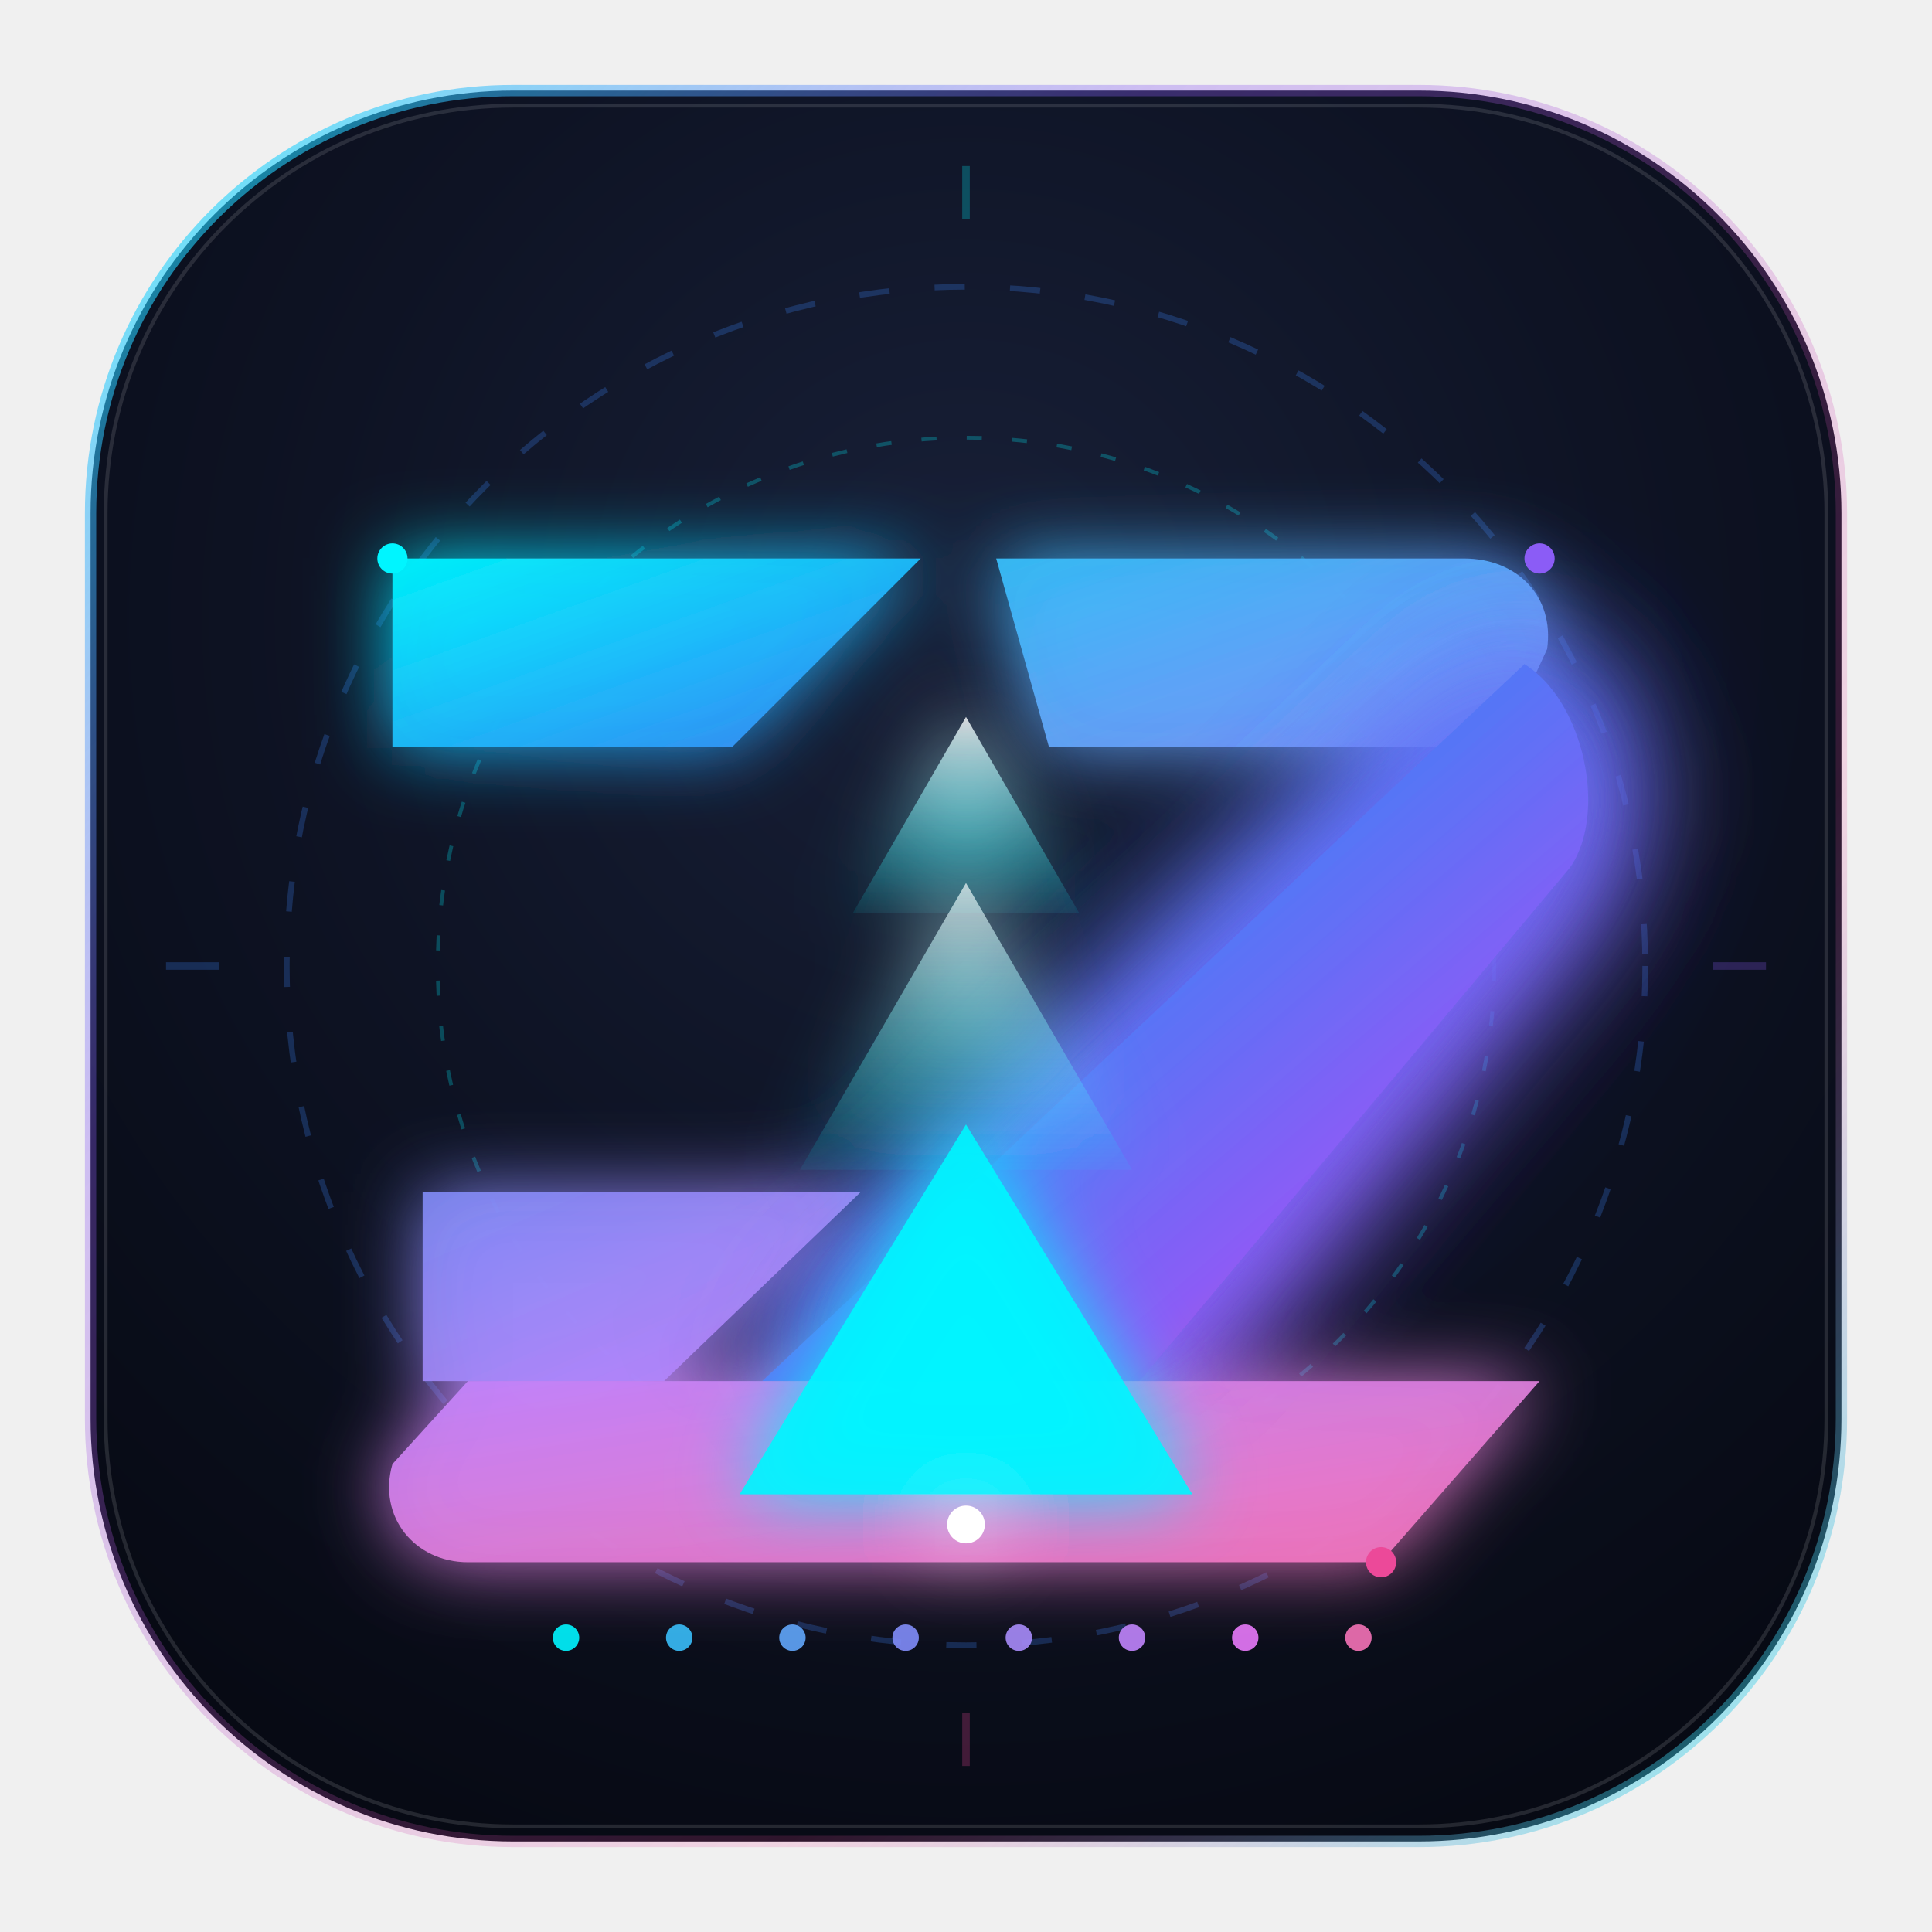
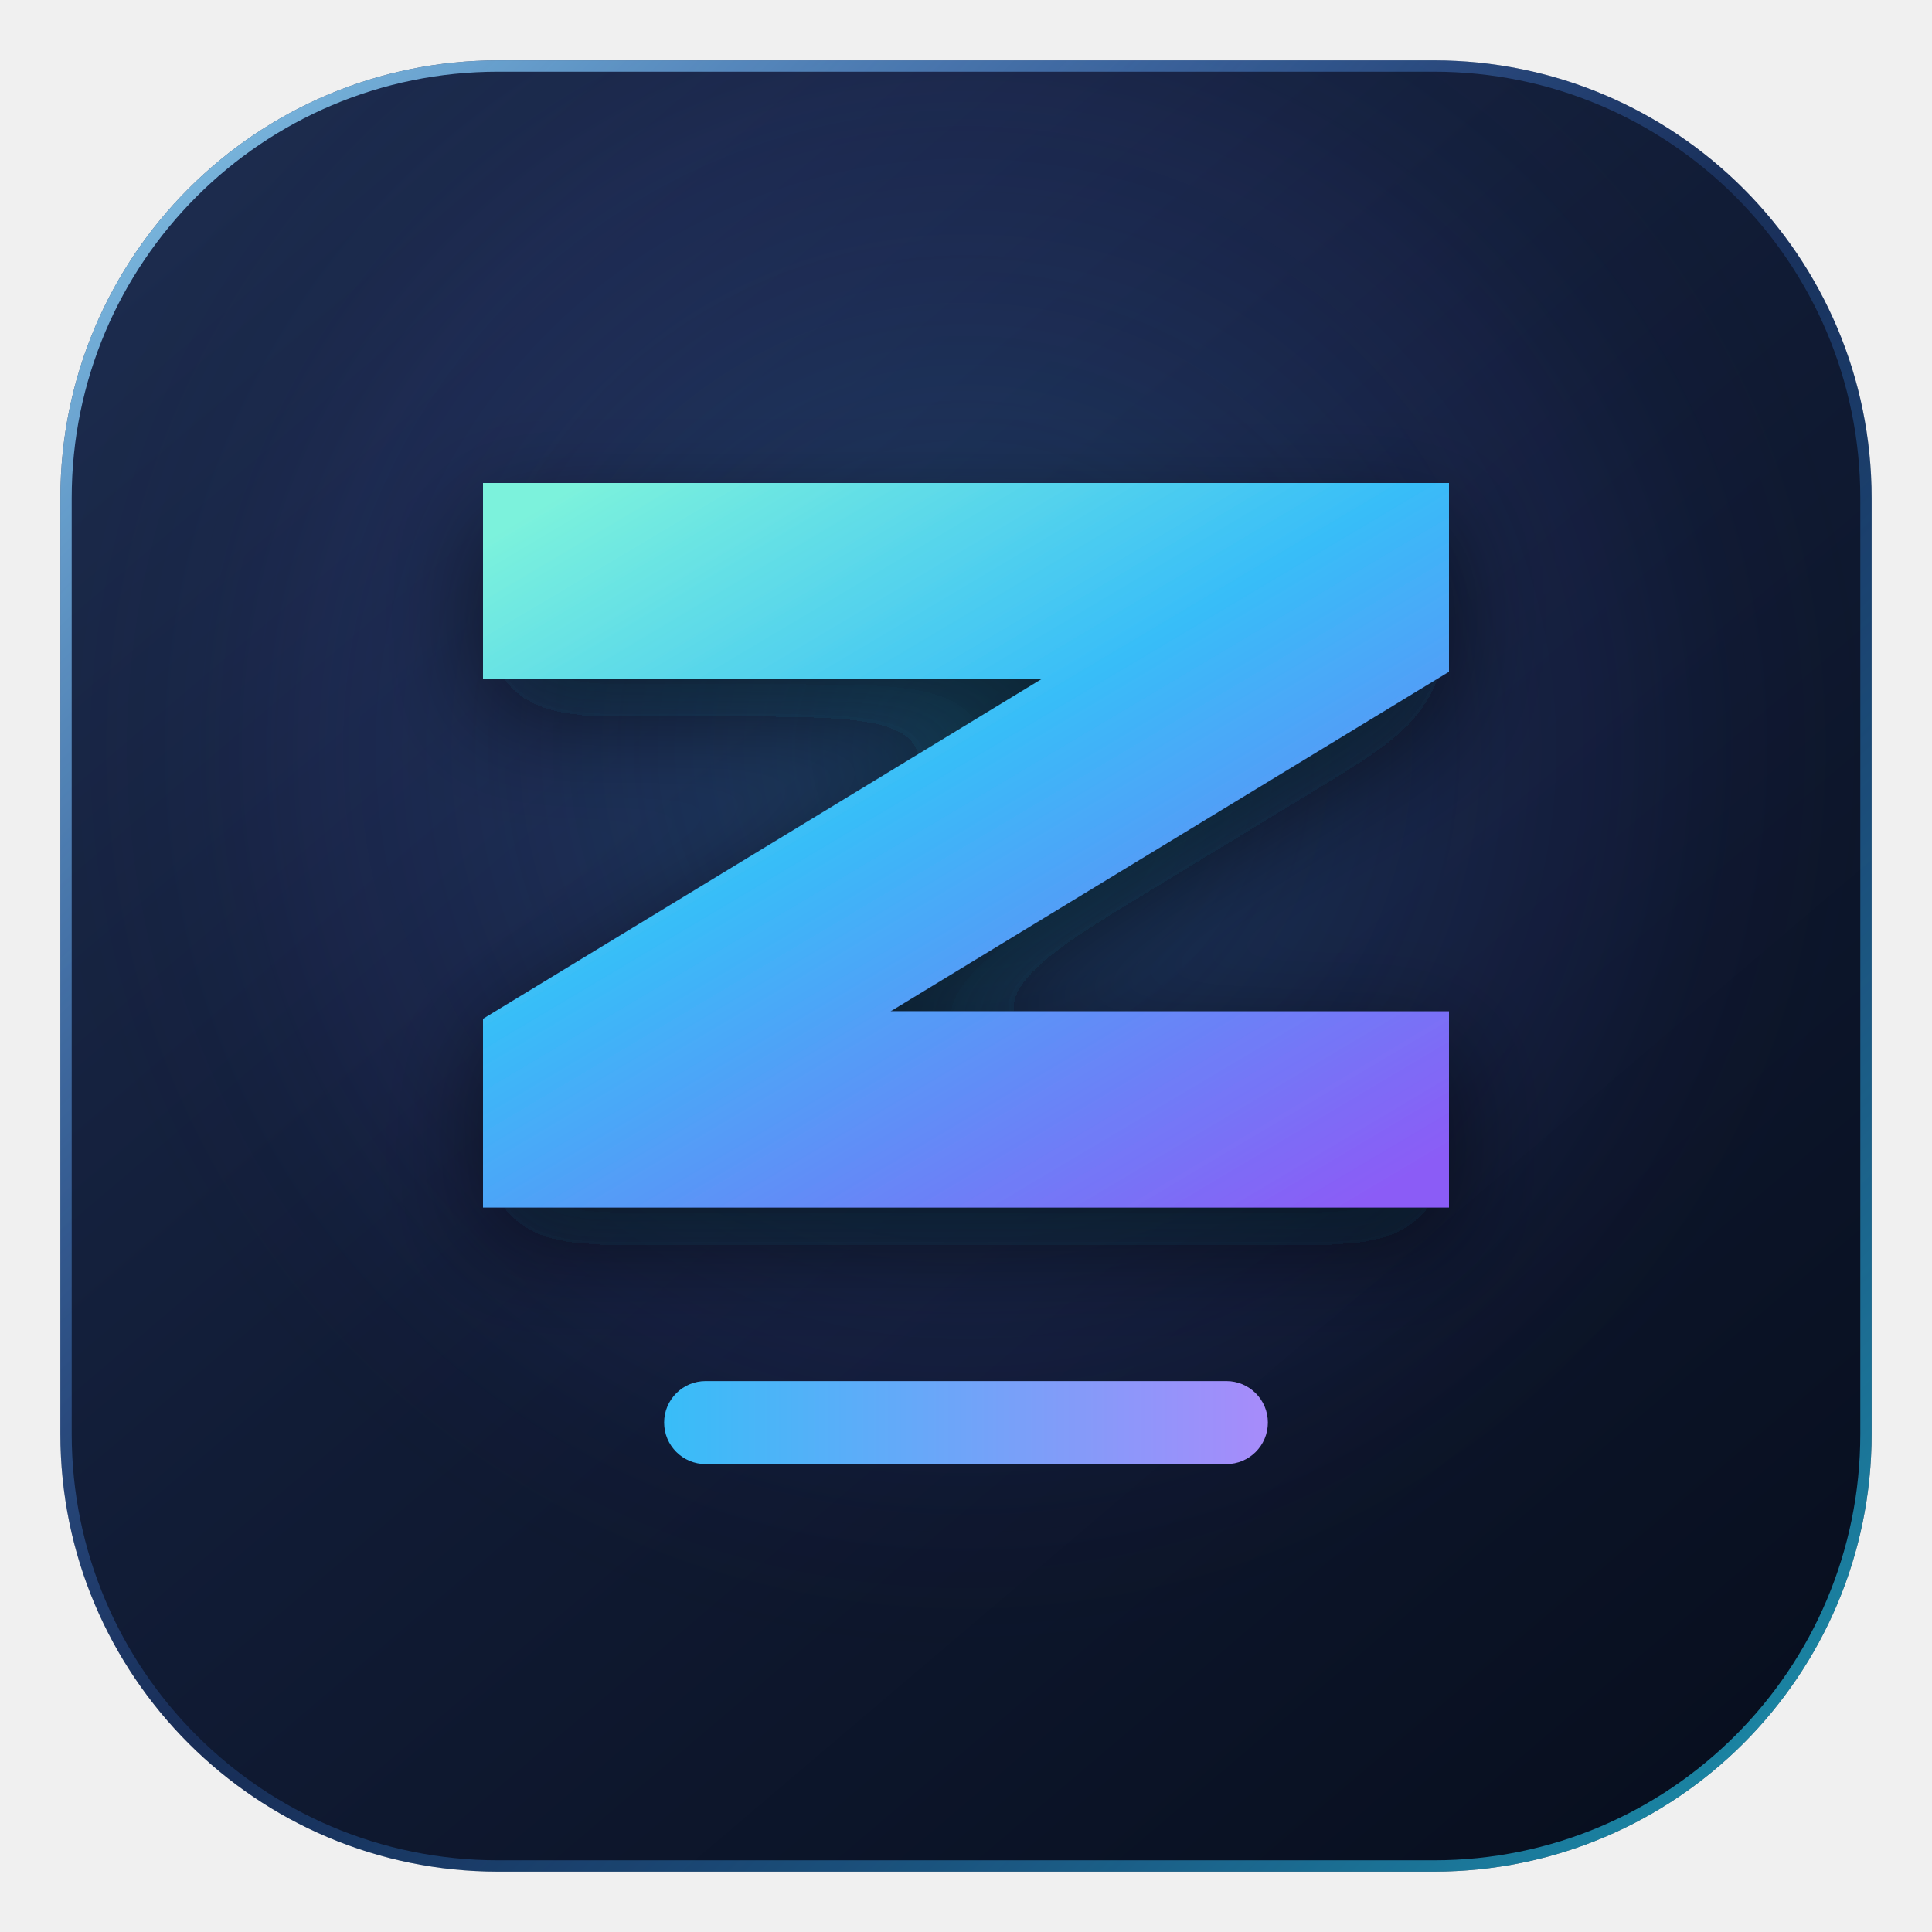
- <svg xmlns="http://www.w3.org/2000/svg" viewBox="0 0 512 512" width="512" height="512">
+ <svg xmlns="http://www.w3.org/2000/svg" viewBox="0 0 512 512" width="512" height="512" role="img" aria-label="Zyzoom Download Manager">
  <defs>
-     <radialGradient id="bgGrad" cx="50%" cy="30%" r="75%">
-       <stop offset="0%" stop-color="#182038" />
-       <stop offset="50%" stop-color="#0E1324" />
-       <stop offset="100%" stop-color="#070A14" />
+     <linearGradient id="body" x1="0" y1="0" x2="0.85" y2="1">
+       <stop offset="0" stop-color="#1E2E52" />
+       <stop offset="0.5" stop-color="#111C36" />
+       <stop offset="1" stop-color="#080F1F" />
+     </linearGradient>
+     <linearGradient id="rim" x1="0" y1="0" x2="1" y2="1">
+       <stop offset="0" stop-color="#9BE2FF" stop-opacity="0.9" />
+       <stop offset="0.5" stop-color="#3B82F6" stop-opacity="0.18" />
+       <stop offset="1" stop-color="#22D3EE" stop-opacity="0.7" />
+     </linearGradient>
+     <linearGradient id="mark" x1="0.1" y1="0" x2="0.9" y2="1">
+       <stop offset="0" stop-color="#7CF2DC" />
+       <stop offset="0.42" stop-color="#38BDF8" />
+       <stop offset="1" stop-color="#8B5CF6" />
+     </linearGradient>
+     <linearGradient id="shelf" x1="0" y1="0" x2="1" y2="0">
+       <stop offset="0" stop-color="#38BDF8" />
+       <stop offset="1" stop-color="#A78BFA" />
+     </linearGradient>
+     <radialGradient id="halo" cx="0.5" cy="0.38" r="0.52">
+       <stop offset="0" stop-color="#38BDF8" stop-opacity="0.22" />
+       <stop offset="0.7" stop-color="#6366F1" stop-opacity="0.06" />
+       <stop offset="1" stop-color="#000000" stop-opacity="0" />
    </radialGradient>
-     <linearGradient id="zStream" x1="0%" y1="0%" x2="100%" y2="100%">
-       <stop offset="0%" stop-color="#00F5FF" />
-       <stop offset="35%" stop-color="#3B82F6" />
-       <stop offset="70%" stop-color="#8B5CF6" />
-       <stop offset="100%" stop-color="#EC4899" />
-     </linearGradient>
-     <linearGradient id="ray1" x1="0%" y1="0%" x2="100%" y2="100%">
-       <stop offset="0%" stop-color="#00F5FF" />
-       <stop offset="100%" stop-color="#3B82F6" />
-     </linearGradient>
-     <linearGradient id="ray2" x1="0%" y1="0%" x2="100%" y2="100%">
-       <stop offset="0%" stop-color="#38BDF8" />
-       <stop offset="100%" stop-color="#818CF8" />
-     </linearGradient>
-     <linearGradient id="ray3" x1="0%" y1="0%" x2="100%" y2="100%">
-       <stop offset="0%" stop-color="#818CF8" />
-       <stop offset="100%" stop-color="#C084FC" />
-     </linearGradient>
-     <linearGradient id="ray4" x1="0%" y1="0%" x2="100%" y2="100%">
-       <stop offset="0%" stop-color="#C084FC" />
-       <stop offset="100%" stop-color="#F472B6" />
-     </linearGradient>
-     <filter id="neonGlow" x="-20%" y="-20%" width="140%" height="140%">
-       <feGaussianBlur stdDeviation="10" result="blur" />
-       <feComposite in="SourceGraphic" in2="blur" operator="over" />
+     <filter id="drop" x="-20%" y="-20%" width="140%" height="140%">
+       <feDropShadow dx="0" dy="10" stdDeviation="14" flood-color="#020817" flood-opacity="0.55" />
    </filter>
-     <filter id="hyperGlow" x="-30%" y="-30%" width="160%" height="160%">
-       <feGaussianBlur stdDeviation="18" result="blur1" />
-       <feGaussianBlur stdDeviation="6" result="blur2" />
-       <feMerge>
-         <feMergeNode in="blur1" />
-         <feMergeNode in="blur2" />
-         <feMergeNode in="SourceGraphic" />
-       </feMerge>
-     </filter>
-     <linearGradient id="rimGrad" x1="0%" y1="0%" x2="100%" y2="100%">
-       <stop offset="0%" stop-color="#00F5FF" stop-opacity="0.8" />
-       <stop offset="30%" stop-color="#8B5CF6" stop-opacity="0.4" />
-       <stop offset="70%" stop-color="#EC4899" stop-opacity="0.2" />
-       <stop offset="100%" stop-color="#00F5FF" stop-opacity="0.6" />
-     </linearGradient>
-     <linearGradient id="arrowGleam" x1="0%" y1="0%" x2="0%" y2="100%">
-       <stop offset="0%" stop-color="#FFFFFF" stop-opacity="0.95" />
-       <stop offset="100%" stop-color="#00F5FF" stop-opacity="0.1" />
-     </linearGradient>
  </defs>
-   <rect x="24" y="24" width="464" height="464" rx="112" fill="url(#bgGrad)" />
-   <rect x="24" y="24" width="464" height="464" rx="112" fill="none" stroke="url(#rimGrad)" stroke-width="3" stroke-opacity="0.85" />
-   <rect x="28" y="28" width="456" height="456" rx="108" fill="none" stroke="#FFFFFF" stroke-width="1" stroke-opacity="0.12" />
-   <g opacity="0.25">
-     <circle cx="256" cy="256" r="180" fill="none" stroke="#3B82F6" stroke-width="1.5" stroke-dasharray="8 12" />
-     <circle cx="256" cy="256" r="140" fill="none" stroke="#00F5FF" stroke-width="1" stroke-dasharray="4 8" />
-     <line x1="256" y1="44" x2="256" y2="58" stroke="#00F5FF" stroke-width="2" />
-     <line x1="256" y1="454" x2="256" y2="468" stroke="#EC4899" stroke-width="2" />
-     <line x1="44" y1="256" x2="58" y2="256" stroke="#3B82F6" stroke-width="2" />
-     <line x1="454" y1="256" x2="468" y2="256" stroke="#8B5CF6" stroke-width="2" />
+   <rect x="16" y="16" width="480" height="480" rx="116" fill="url(#body)" />
+   <rect x="16" y="16" width="480" height="480" rx="116" fill="url(#halo)" />
+   <rect x="17.5" y="17.5" width="477" height="477" rx="114.5" fill="none" stroke="url(#rim)" stroke-width="3" />
+   <g filter="url(#drop)">
+     <path fill="url(#mark)" d="M128 128 H384 V178 L236 268 H384 V320 H128 V270 L276 180 H128 Z" />
  </g>
-   <g filter="url(#neonGlow)">
-     <path d="M 104 148 L 244 148 L 194 198 L 104 198 Z" fill="url(#ray1)" opacity="0.95" />
-     <path d="M 264 148 L 388 148 C 402 148 412 158 410 172 L 398 198 L 278 198 Z" fill="url(#ray2)" opacity="0.95" />
-     <path d="M 404 176 L 202 366 L 302 366 L 416 230 C 426 216 420 186 404 176 Z" fill="url(#zStream)" filter="url(#hyperGlow)" />
-     <path d="M 112 316 L 228 316 L 176 366 L 112 366 Z" fill="url(#ray3)" opacity="0.9" />
-     <path d="M 124 366 L 408 366 L 366 414 L 124 414 C 110 414 100 402 104 388 Z" fill="url(#ray4)" opacity="0.95" />
-   </g>
-   <g filter="url(#neonGlow)">
-     <polygon points="256,190 286,242 226,242" fill="url(#arrowGleam)" opacity="0.85" />
-     <polygon points="256,234 300,310 212,310" fill="url(#arrowGleam)" opacity="0.7" />
-     <polygon points="256,298 316,396 196,396" fill="#00F5FF" opacity="0.9" />
-     <circle cx="256" cy="404" r="5" fill="#FFFFFF" filter="url(#hyperGlow)" />
-   </g>
-   <g opacity="0.9">
-     <circle cx="150" cy="434" r="3.5" fill="#00F5FF" />
-     <circle cx="180" cy="434" r="3.5" fill="#38BDF8" />
-     <circle cx="210" cy="434" r="3.5" fill="#60A5FA" />
-     <circle cx="240" cy="434" r="3.5" fill="#818CF8" />
-     <circle cx="270" cy="434" r="3.5" fill="#A78BFA" />
-     <circle cx="300" cy="434" r="3.5" fill="#C084FC" />
-     <circle cx="330" cy="434" r="3.5" fill="#E879F9" />
-     <circle cx="360" cy="434" r="3.5" fill="#F472B6" />
-   </g>
-   <circle cx="104" cy="148" r="4" fill="#00F5FF" filter="url(#hyperGlow)" />
-   <circle cx="408" cy="148" r="4" fill="#8B5CF6" filter="url(#hyperGlow)" />
-   <circle cx="366" cy="414" r="4" fill="#EC4899" filter="url(#hyperGlow)" />
+   <rect x="176" y="366" width="160" height="22" rx="11" fill="url(#shelf)" />
</svg>
